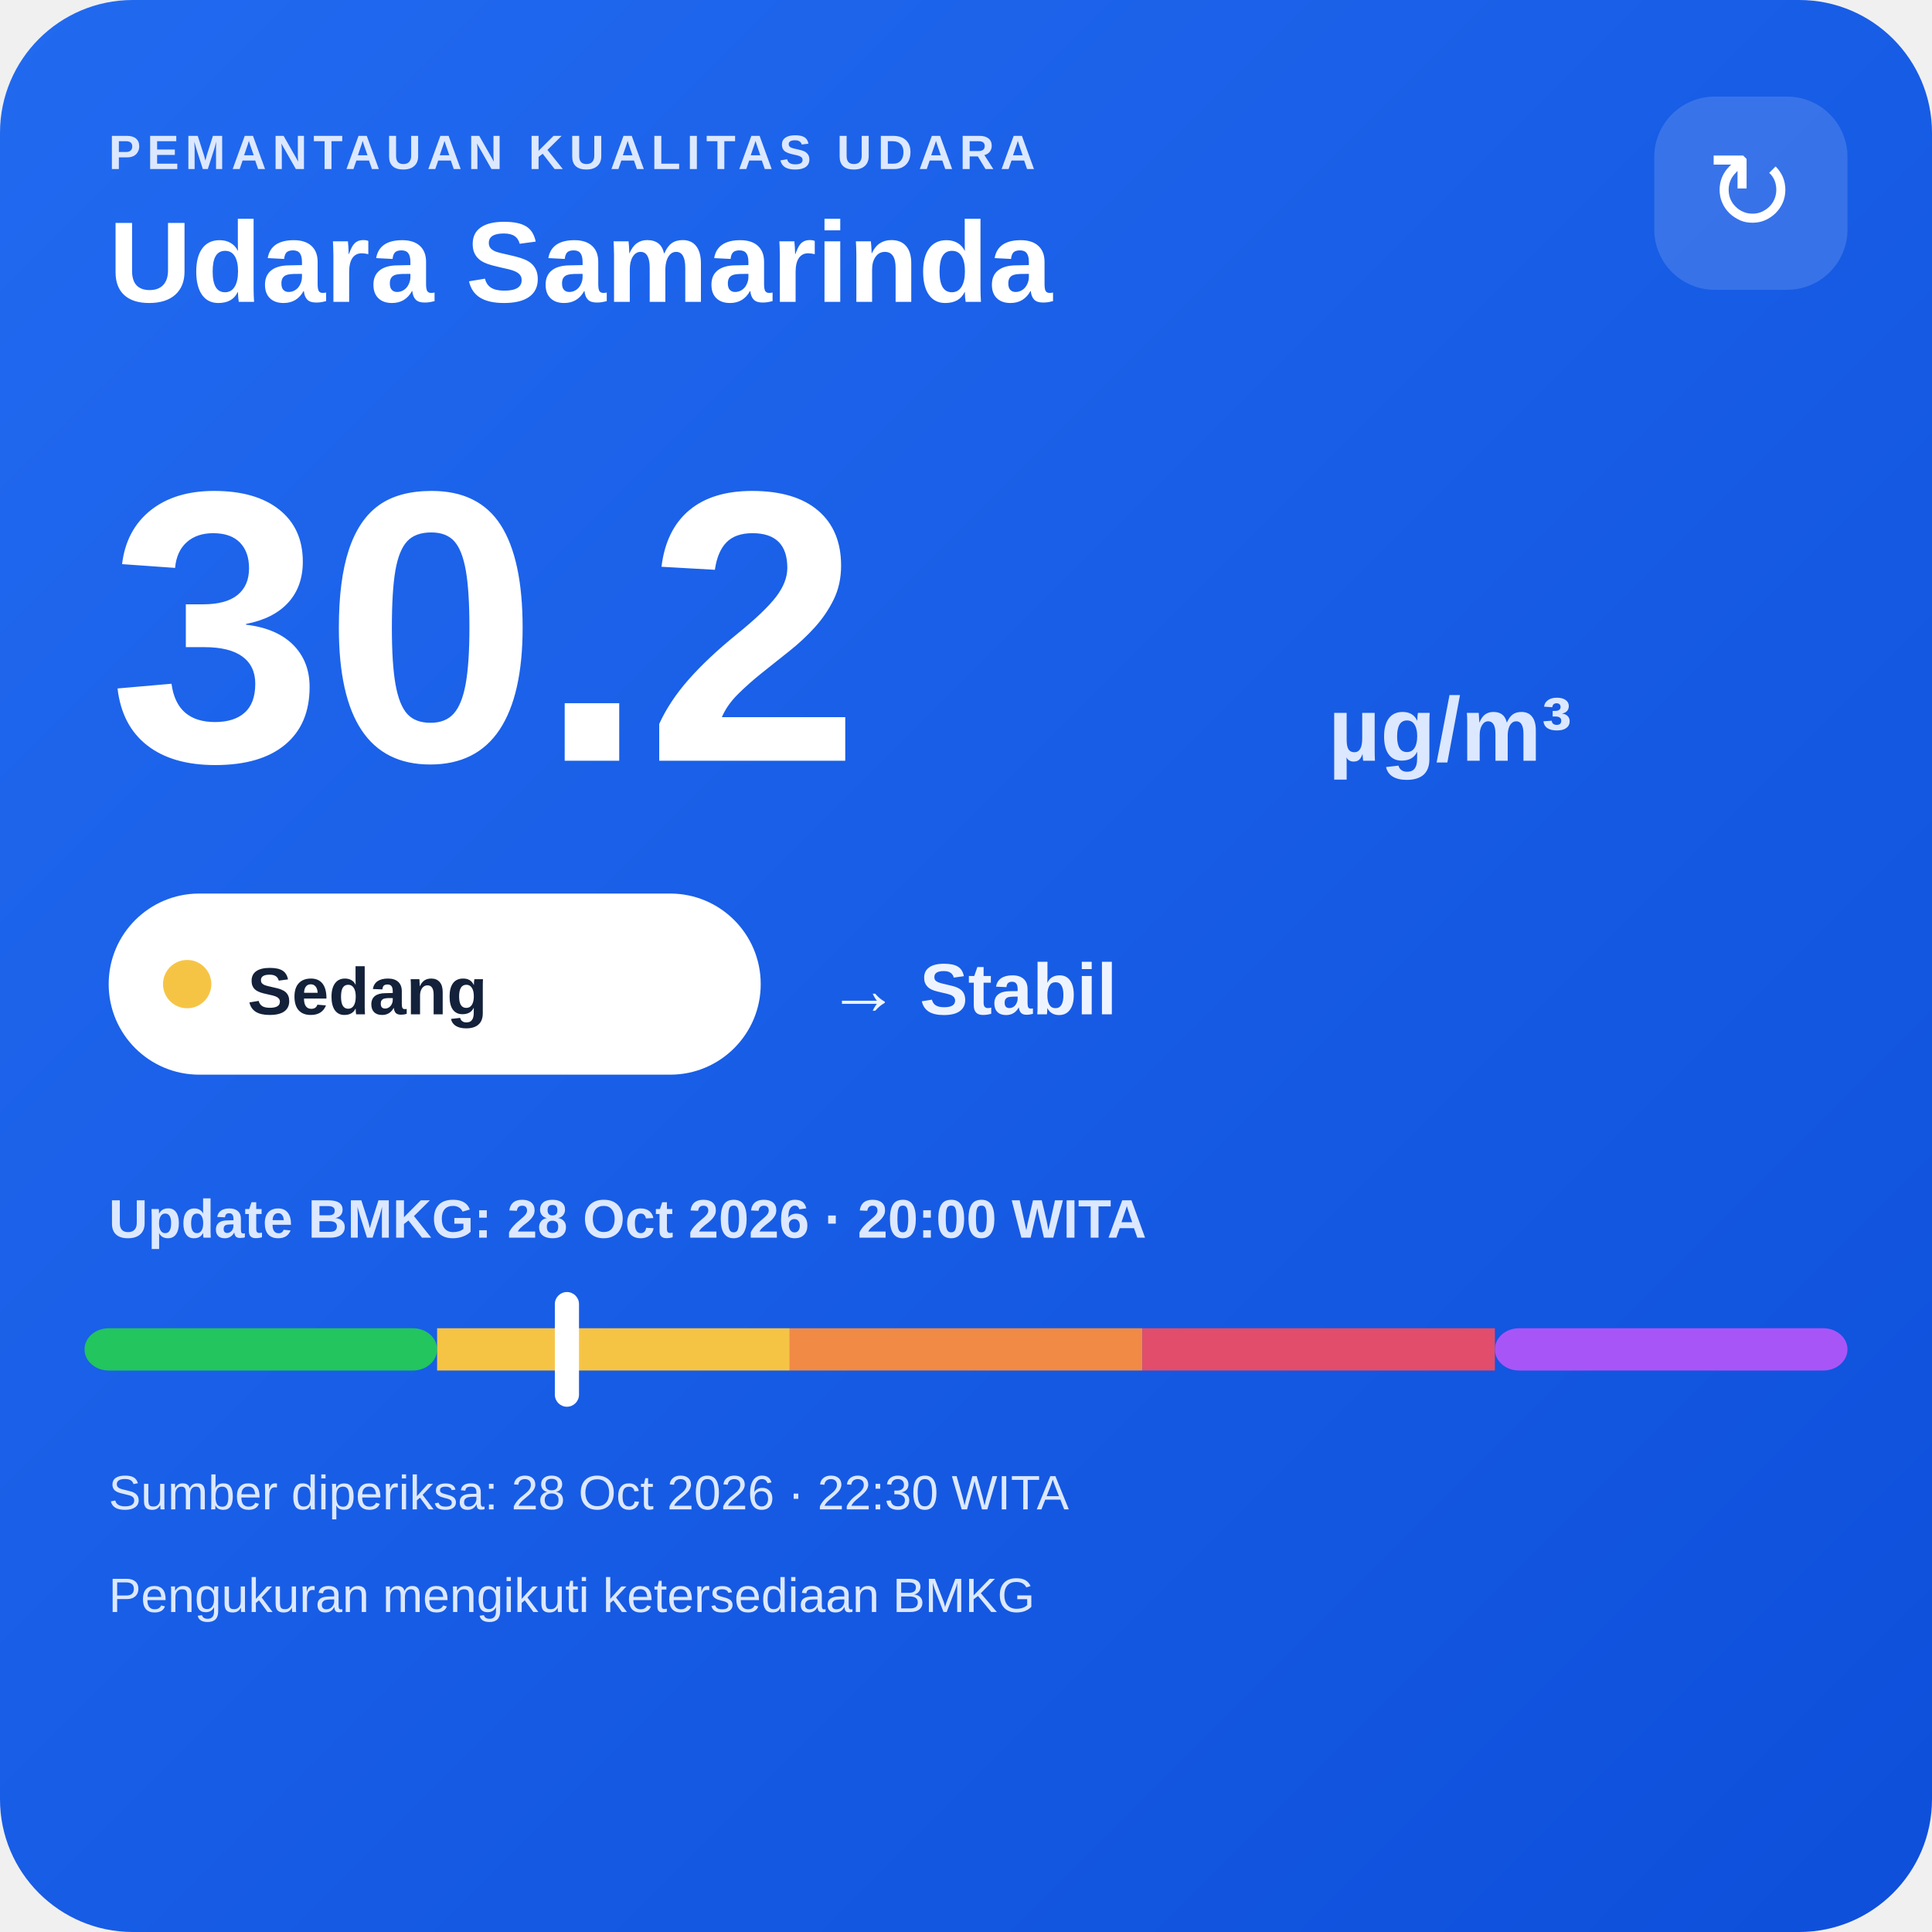
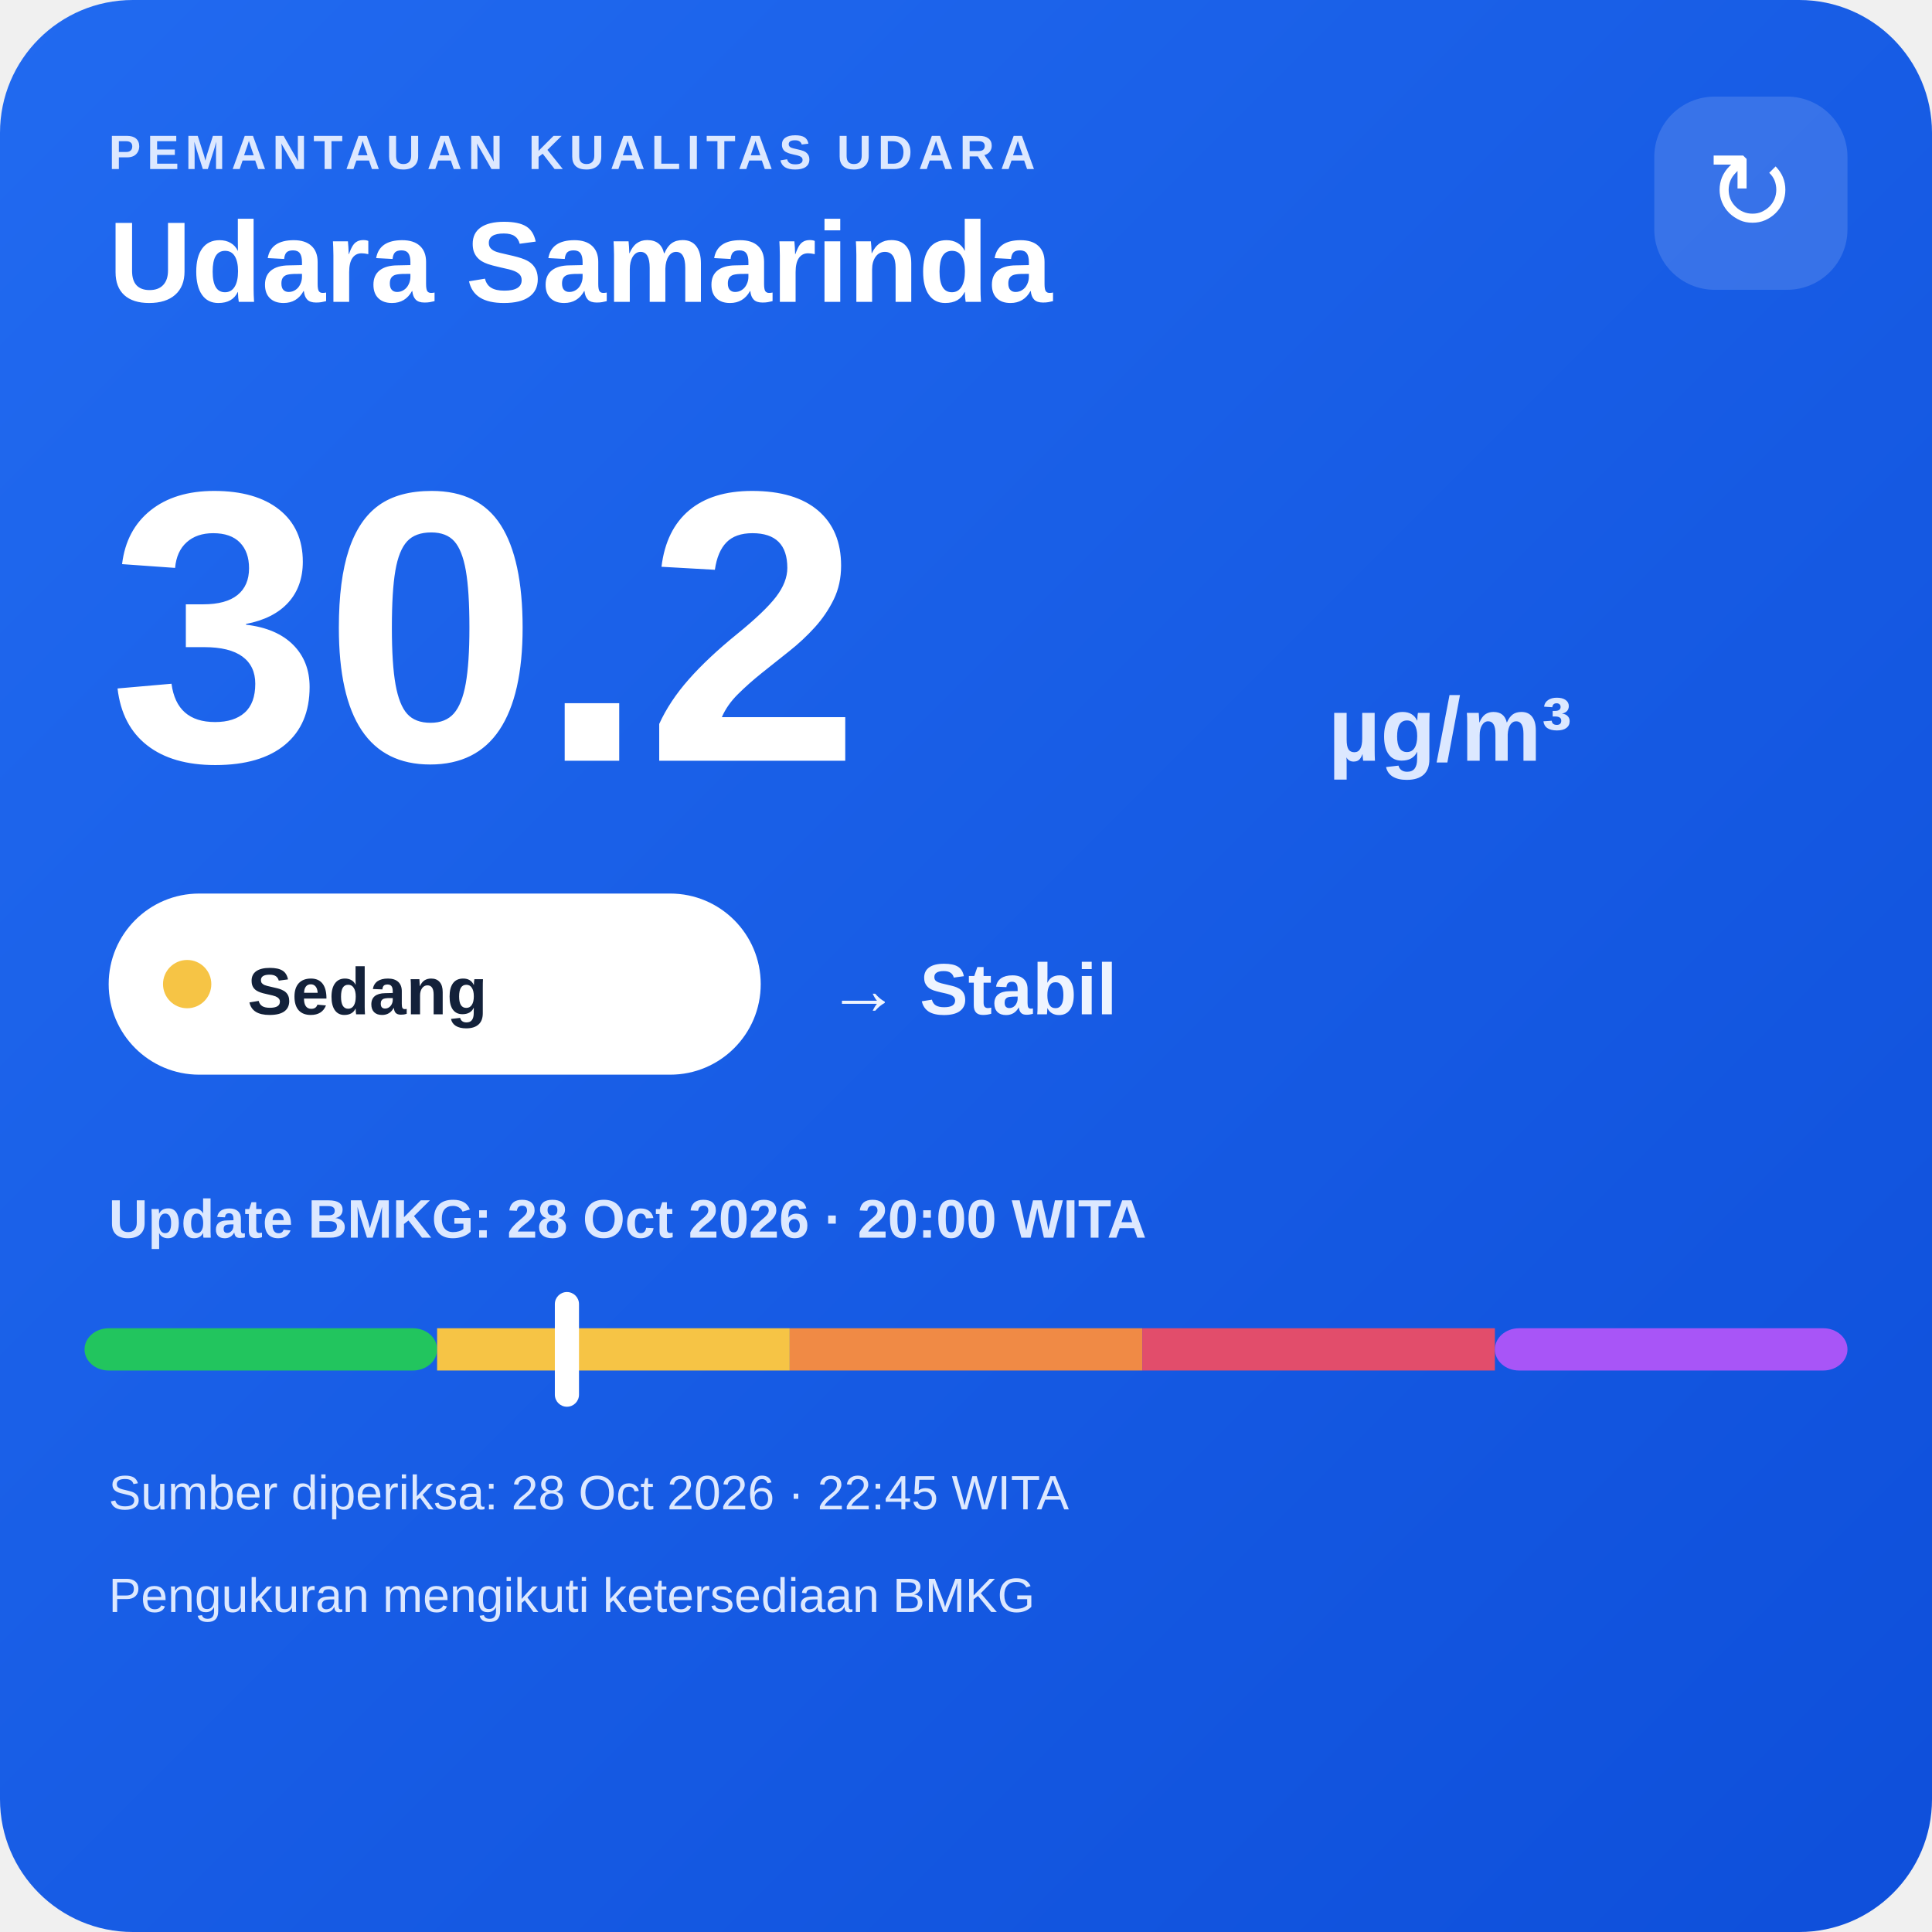
<svg xmlns="http://www.w3.org/2000/svg" width="320" height="320" viewBox="0 0 320 320">
  <defs>
    <linearGradient id="bg" x1="0" y1="0" x2="1" y2="1">
      <stop offset="0" stop-color="#216af0" />
      <stop offset="1" stop-color="#0e4fda" />
    </linearGradient>
  </defs>
  <rect width="320" height="320" rx="22" fill="url(#bg)" />
  <text x="18" y="28" fill="#dce8ff" font-family="Arial,sans-serif" font-size="8" font-weight="700" letter-spacing="1">PEMANTAUAN KUALITAS UDARA</text>
  <text x="18" y="50" fill="#ffffff" font-family="Arial,sans-serif" font-size="19" font-weight="700">Udara Samarinda</text>
  <rect x="274" y="16" width="32" height="32" rx="10" fill="#ffffff" fill-opacity=".14" />
  <text x="290" y="38" text-anchor="middle" fill="#ffffff" font-family="Arial,sans-serif" font-size="18">↻</text>
  <text x="18" y="126" fill="#ffffff" font-family="Arial,sans-serif" font-size="64" font-weight="800">30.2</text>
  <text x="220" y="126" fill="#dce8ff" font-family="Arial,sans-serif" font-size="15" font-weight="700">µg/m³</text>
  <rect x="18" y="148" width="108" height="30" rx="15" fill="#ffffff" />
  <circle cx="31" cy="163" r="4" fill="#f6c445" />
  <text x="41" y="168" fill="#13213a" font-family="Arial,sans-serif" font-size="11" font-weight="700">Sedang</text>
  <text x="137" y="168" fill="#eef4ff" font-family="Arial,sans-serif" font-size="12" font-weight="700">→ Stabil</text>
  <text x="18" y="205" fill="#dce8ff" font-family="Arial,sans-serif" font-size="9" font-weight="700">Update BMKG: 28 Oct 2026 · 20:00 WITA</text>
  <rect x="14" y="220" width="58.4" height="7" rx="4" fill="#22c55e" />
  <rect x="72.4" y="220" width="58.4" height="7" fill="#f6c445" />
  <rect x="130.8" y="220" width="58.4" height="7" fill="#f08a45" />
  <rect x="189.2" y="220" width="58.4" height="7" fill="#e24d6b" />
  <rect x="247.6" y="220" width="58.4" height="7" rx="4" fill="#a855f7" />
  <rect x="91.9" y="214" width="4" height="19" rx="2" fill="#ffffff" />
-   <text x="18" y="250" fill="#dce8ff" font-family="Arial,sans-serif" font-size="8">Sumber diperiksa: 28 Oct 2026 · 22:30 WITA</text>
+   <text x="18" y="250" fill="#dce8ff" font-family="Arial,sans-serif" font-size="8">Sumber diperiksa: 28 Oct 2026 · 22:45 WITA</text>
  <text x="18" y="267" fill="#dce8ff" font-family="Arial,sans-serif" font-size="8">Pengukuran mengikuti ketersediaan BMKG</text>
</svg>
